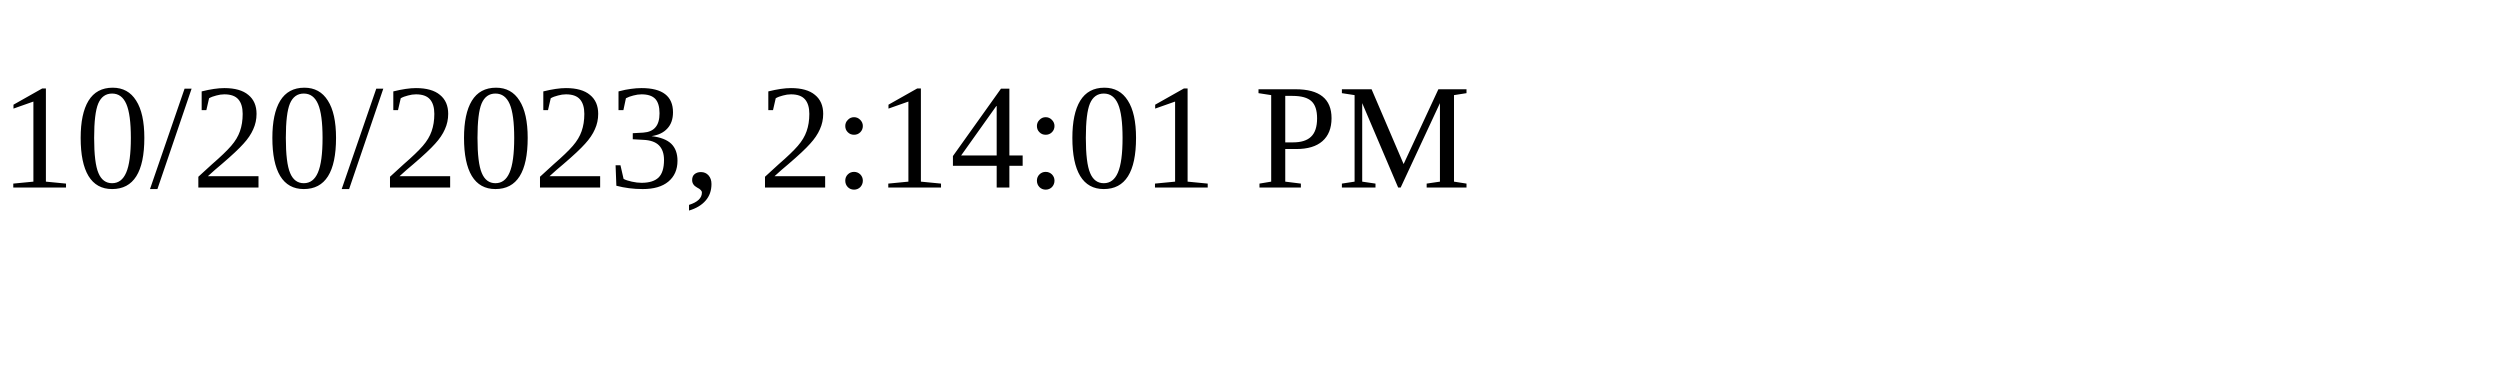
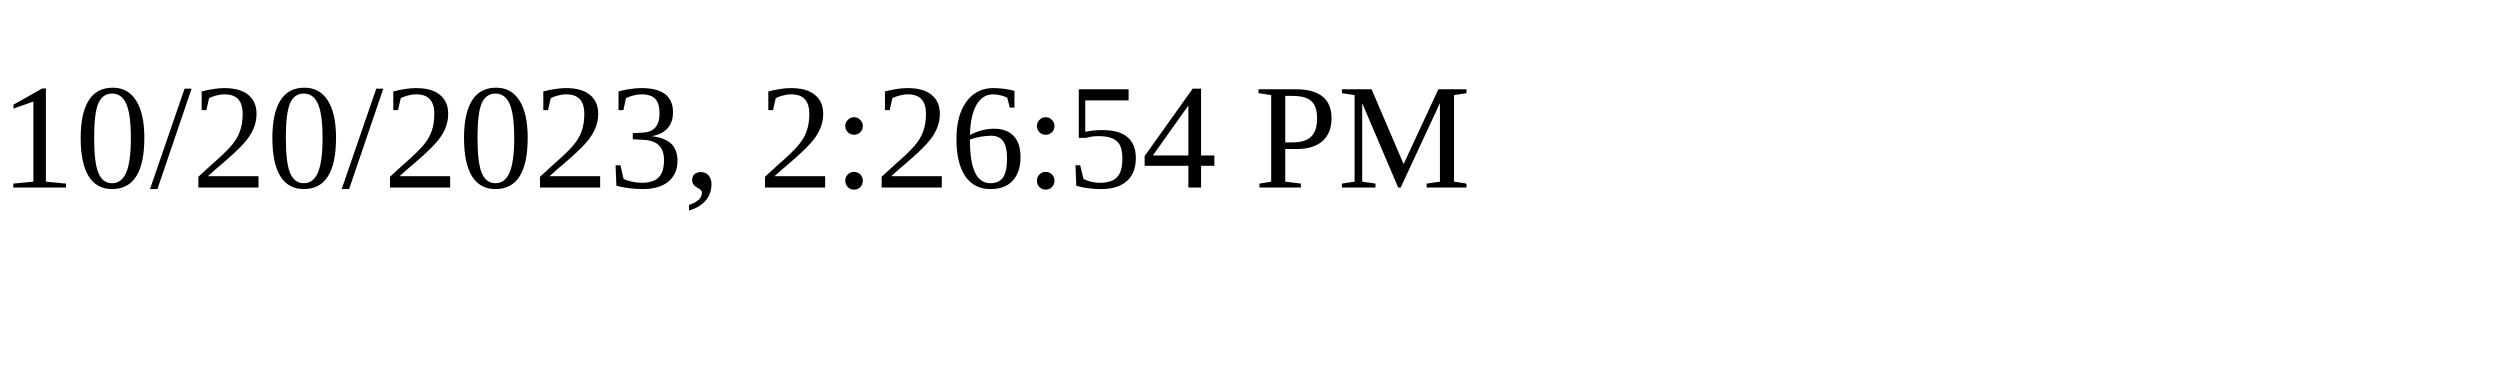
<svg xmlns="http://www.w3.org/2000/svg" height="30" width="200">
-   <text x="0" y="15">10/20/2023, 2:14:01 PM</text>
+   <text x="0" y="15">10/20/2023, 2:26:54 PM</text>
</svg>
